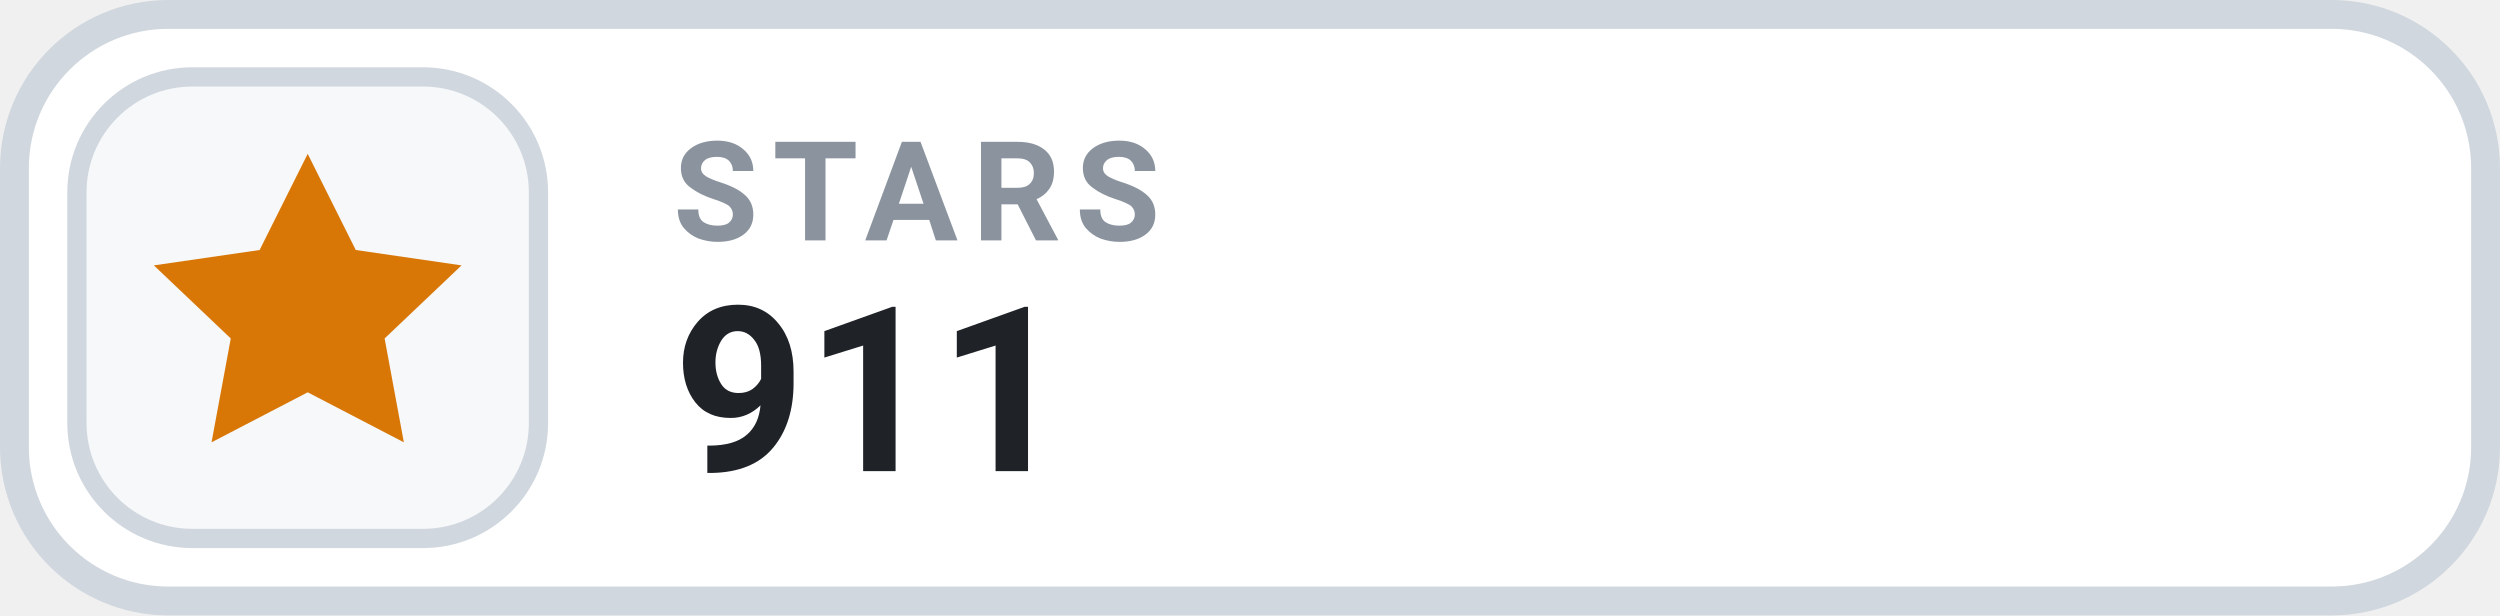
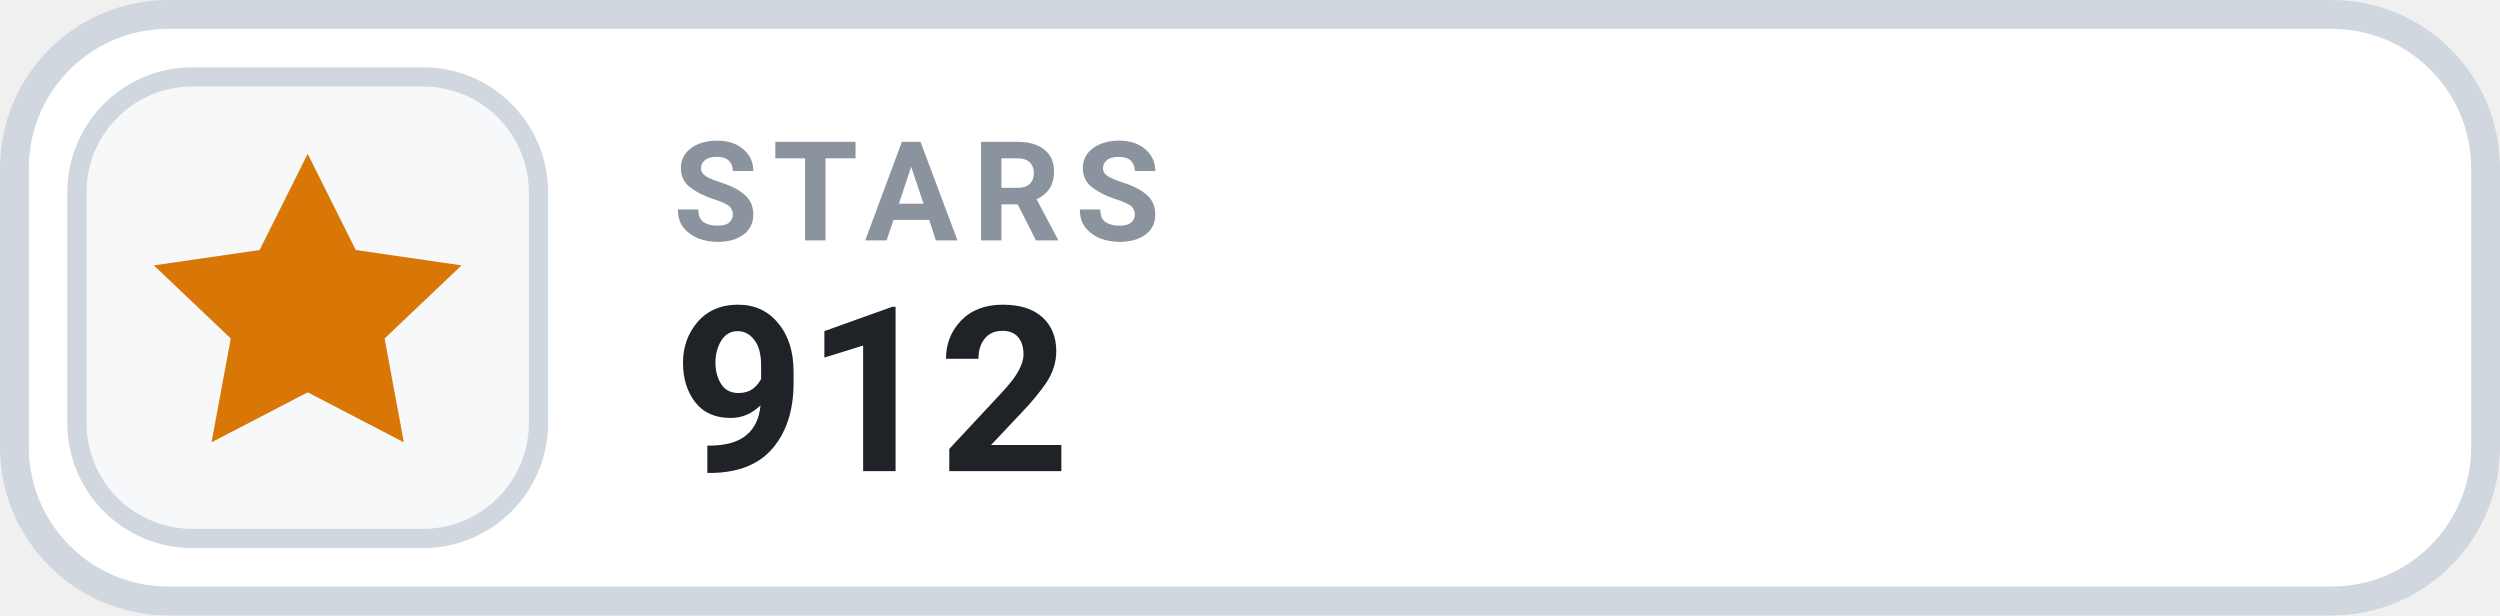
- <svg xmlns="http://www.w3.org/2000/svg" width="130" height="32" viewBox="0 0 130 32" role="img" aria-label="STARS 911">
+ <svg xmlns="http://www.w3.org/2000/svg" width="130" height="32" viewBox="0 0 130 32" role="img" aria-label="STARS 912">
  <rect x=".75" y=".75" width="128.5" height="30.5" rx="8" fill="#FFFFFF" stroke="#D0D7DE" stroke-width="1.5" />
  <rect x="4" y="4" width="24" height="24" rx="6" fill="#F6F8FA" stroke="#D0D7DE" stroke-width="1" />
  <g transform="translate(16 16)" style="color:#D97706;">
    <path d="M0 -8 l2.5 5 5.5 .8 -4 3.8 1 5.4 -5 -2.6 -5 2.6 1 -5.4 -4 -3.8 5.5 -.8 Z" fill="currentColor" />
  </g>
  <text x="35" y="12.5" fill="#8B949E" font-family="-apple-system,BlinkMacSystemFont,'Segoe UI',Roboto,Helvetica,Arial,sans-serif" font-size="7.2" font-weight="700" letter-spacing=".75">STARS</text>
-   <text x="35" y="24.5" fill="#1F2328" font-family="-apple-system,BlinkMacSystemFont,'Segoe UI',Roboto,Helvetica,Arial,sans-serif" font-size="12" font-weight="700">911</text>
+   <text x="35" y="24.5" fill="#1F2328" font-family="-apple-system,BlinkMacSystemFont,'Segoe UI',Roboto,Helvetica,Arial,sans-serif" font-size="12" font-weight="700">912</text>
</svg>
